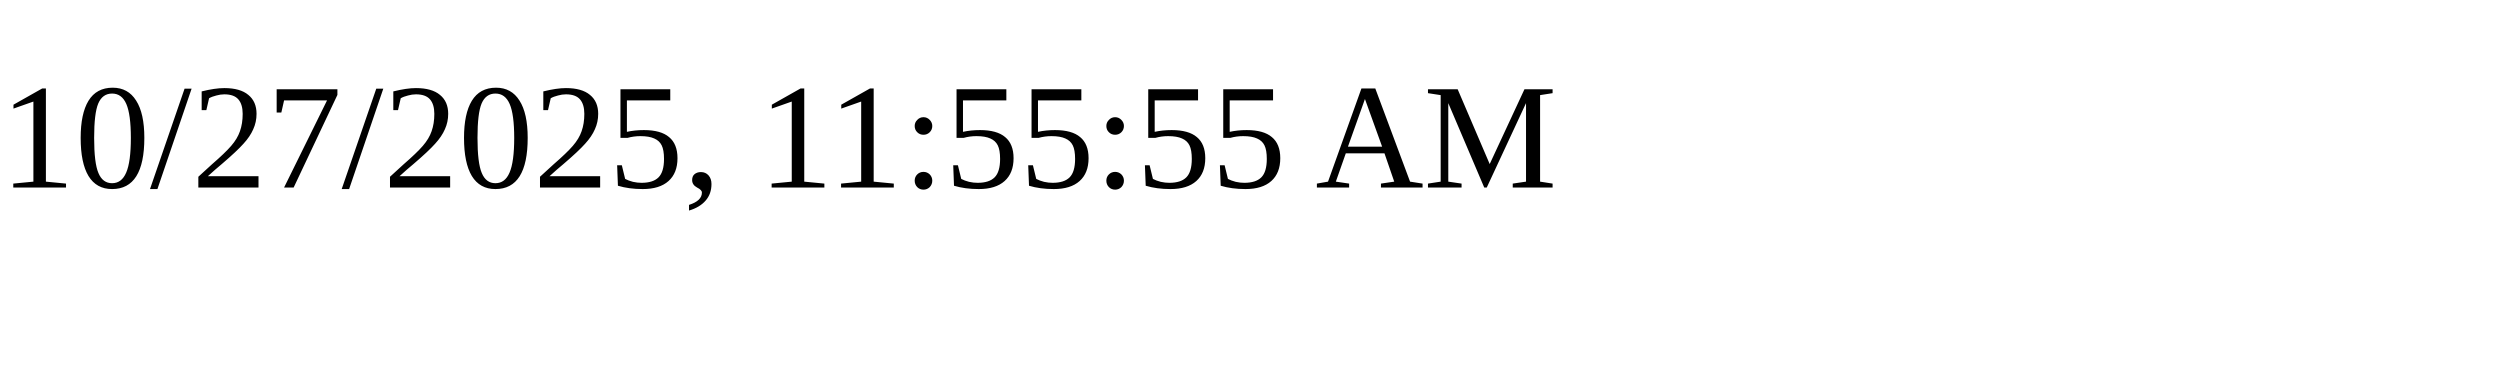
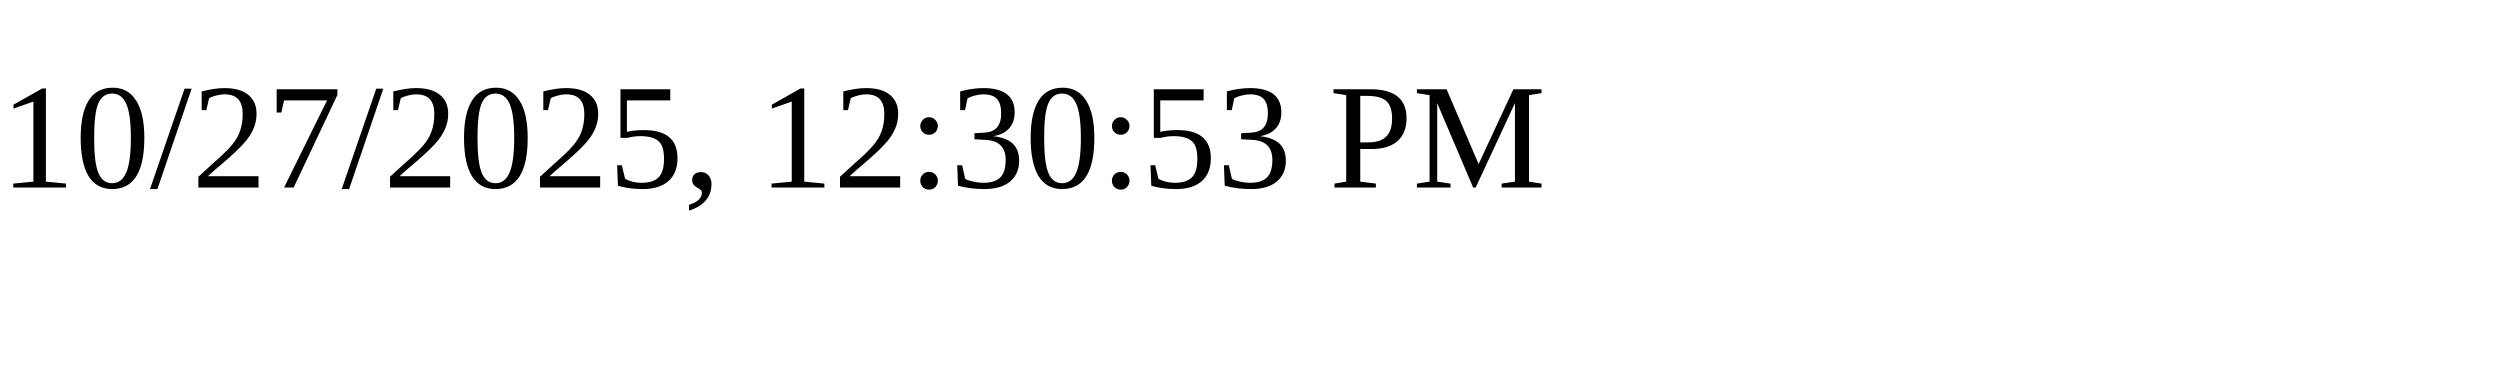
<svg xmlns="http://www.w3.org/2000/svg" height="30" width="200">
-   <text x="0" y="15">10/27/2025, 11:55:55 AM</text>
+   <text x="0" y="15">10/27/2025, 12:30:53 PM</text>
</svg>
